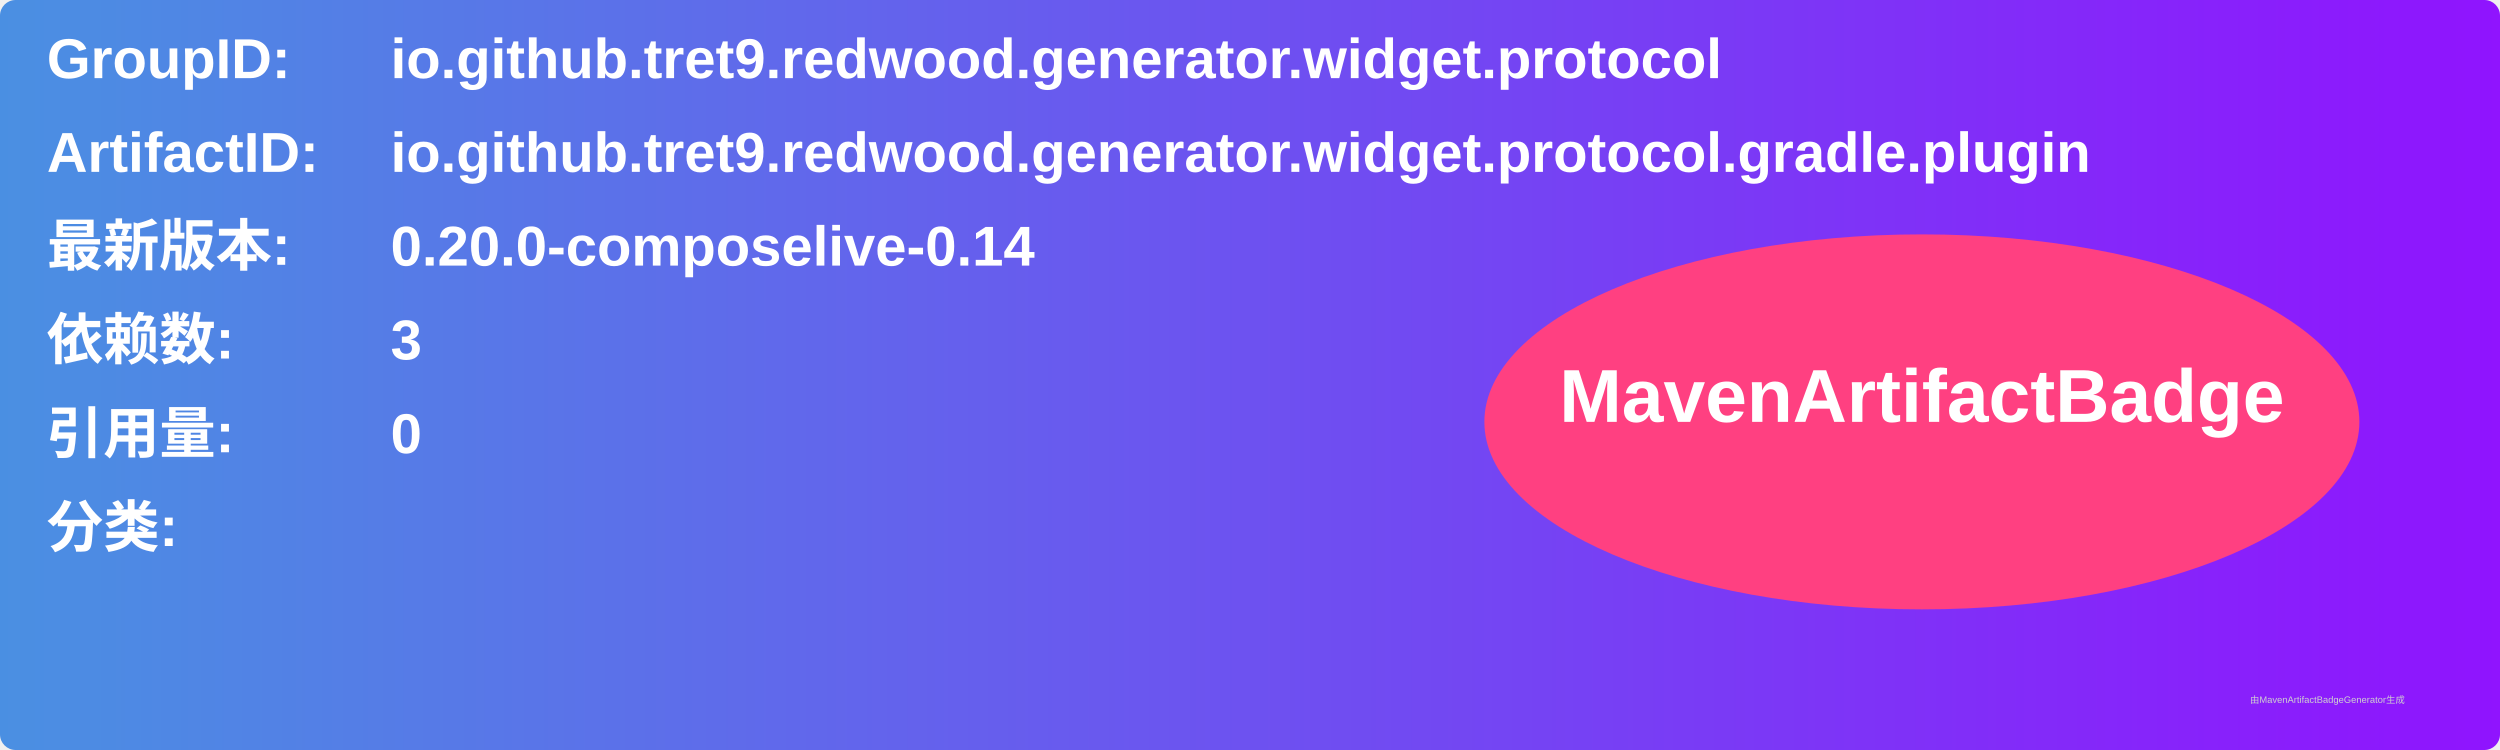
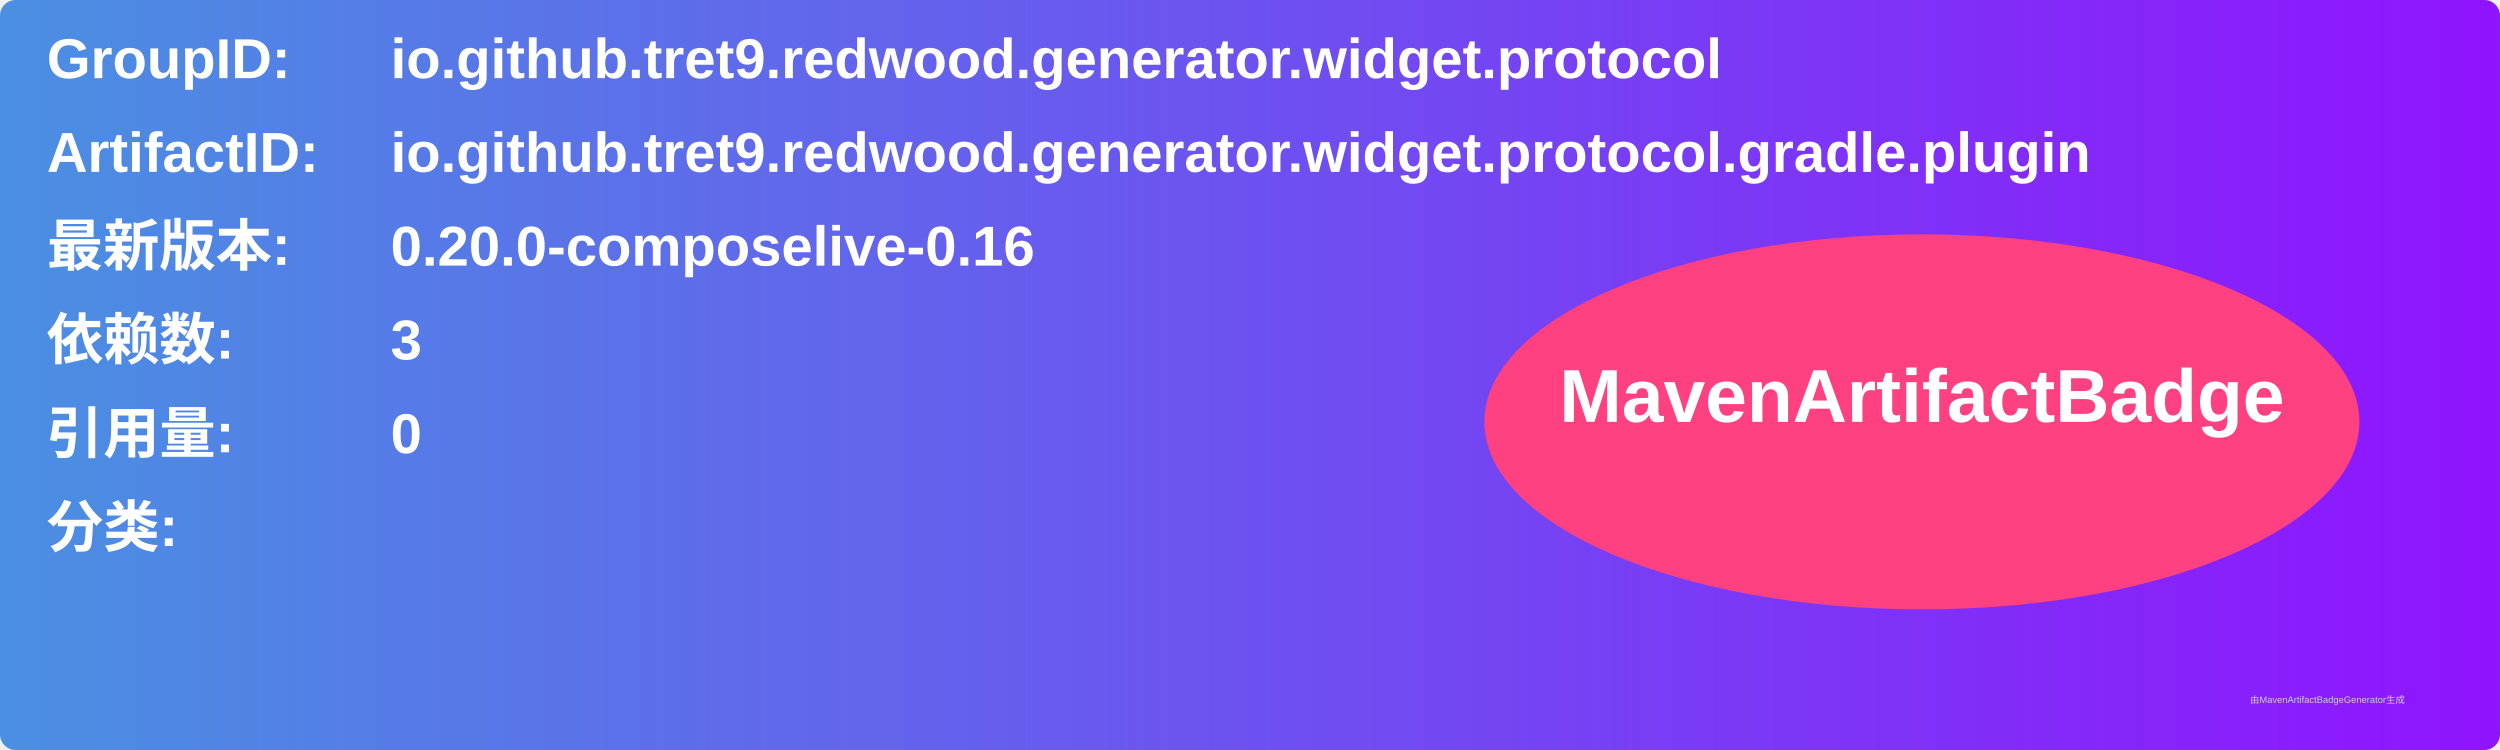
<svg xmlns="http://www.w3.org/2000/svg" width="800" height="240" viewBox="0 0 800 240">
  <linearGradient id="grad" x1="0%" y1="0%" x2="100%" y2="0%">
    <stop offset="0%" stop-color="#4a90e2" />
    <stop offset="100%" stop-color="#9013fe" />
  </linearGradient>
  <rect width="100%" height="100%" rx="5" ry="5" fill="url(#grad)" />
  <g transform="translate(15, 15)">
    <text x="0" y="10" font-family="Arial" font-size="18" fill="white" font-weight="bold" width="260">GroupID:</text>
    <text x="110" y="10" font-family="Arial" font-size="18" fill="white" font-weight="bold" width="460">io.github.tret9.redwood.generator.widget.protocol</text>
    <text x="0" y="40" font-family="Arial" font-size="18" fill="white" font-weight="bold" width="260">ArtifactID:</text>
    <text x="110" y="40" font-family="Arial" font-size="18" fill="white" font-weight="bold" width="460">io.github.tret9.redwood.generator.widget.protocol.gradle.plugin</text>
    <text x="0" y="70" font-family="Arial" font-size="18" fill="white" font-weight="bold">最新版本:</text>
    <text x="110" y="70" font-family="Arial" font-size="18" fill="white" font-weight="bold">
-       <tspan font-weight="bold">0.20.0-composelive-0.14</tspan>
+       <tspan font-weight="bold">0.20.0-composelive-0.16</tspan>
    </text>
    <text x="0" y="100" font-family="Arial" font-size="18" fill="white" font-weight="bold">依赖数: </text>
    <text x="110" y="100" font-family="Arial" font-size="18" fill="white">
      <tspan font-weight="bold">3</tspan>
    </text>
    <text x="0" y="130" font-family="Arial" font-size="18" fill="white" font-weight="bold">引用量: </text>
    <text x="110" y="130" font-family="Arial" font-size="18" fill="white">
      <tspan font-weight="bold">0</tspan>
    </text>
    <text x="0" y="160" font-family="Arial" font-size="18" fill="white" font-weight="bold">分类:</text>
    <text x="10" y="190" font-family="Arial" font-size="10" fill="white">
      <tspan font-weight="bold" />
    </text>
    <ellipse cx="600" cy="120" rx="140" ry="60" fill="#ff4081" />
    <text x="600" y="120" text-anchor="middle" font-family="Arial" font-size="24" fill="white" font-weight="bold">MavenArtifactBadge</text>
  </g>
  <text x="720" y="225" font-family="Arial" font-size="3" fill="#d0d0d0">由MavenArtifactBadgeGenerator生成</text>
</svg>
